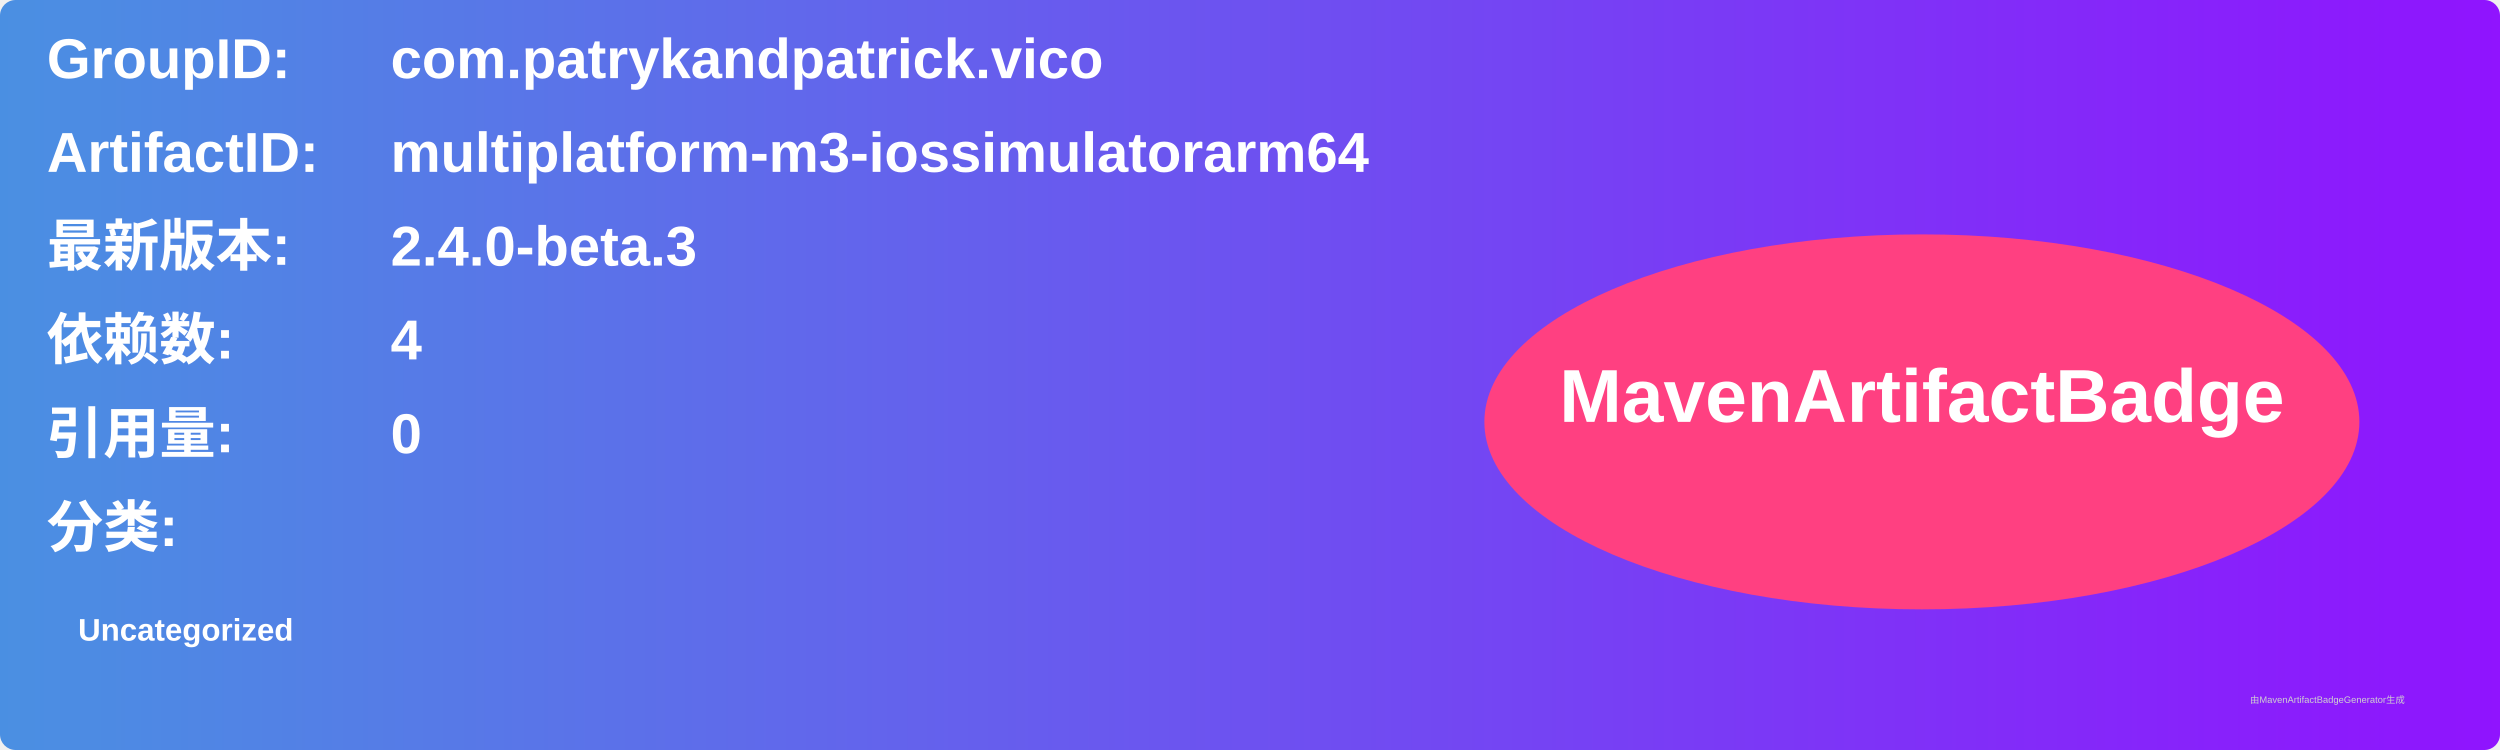
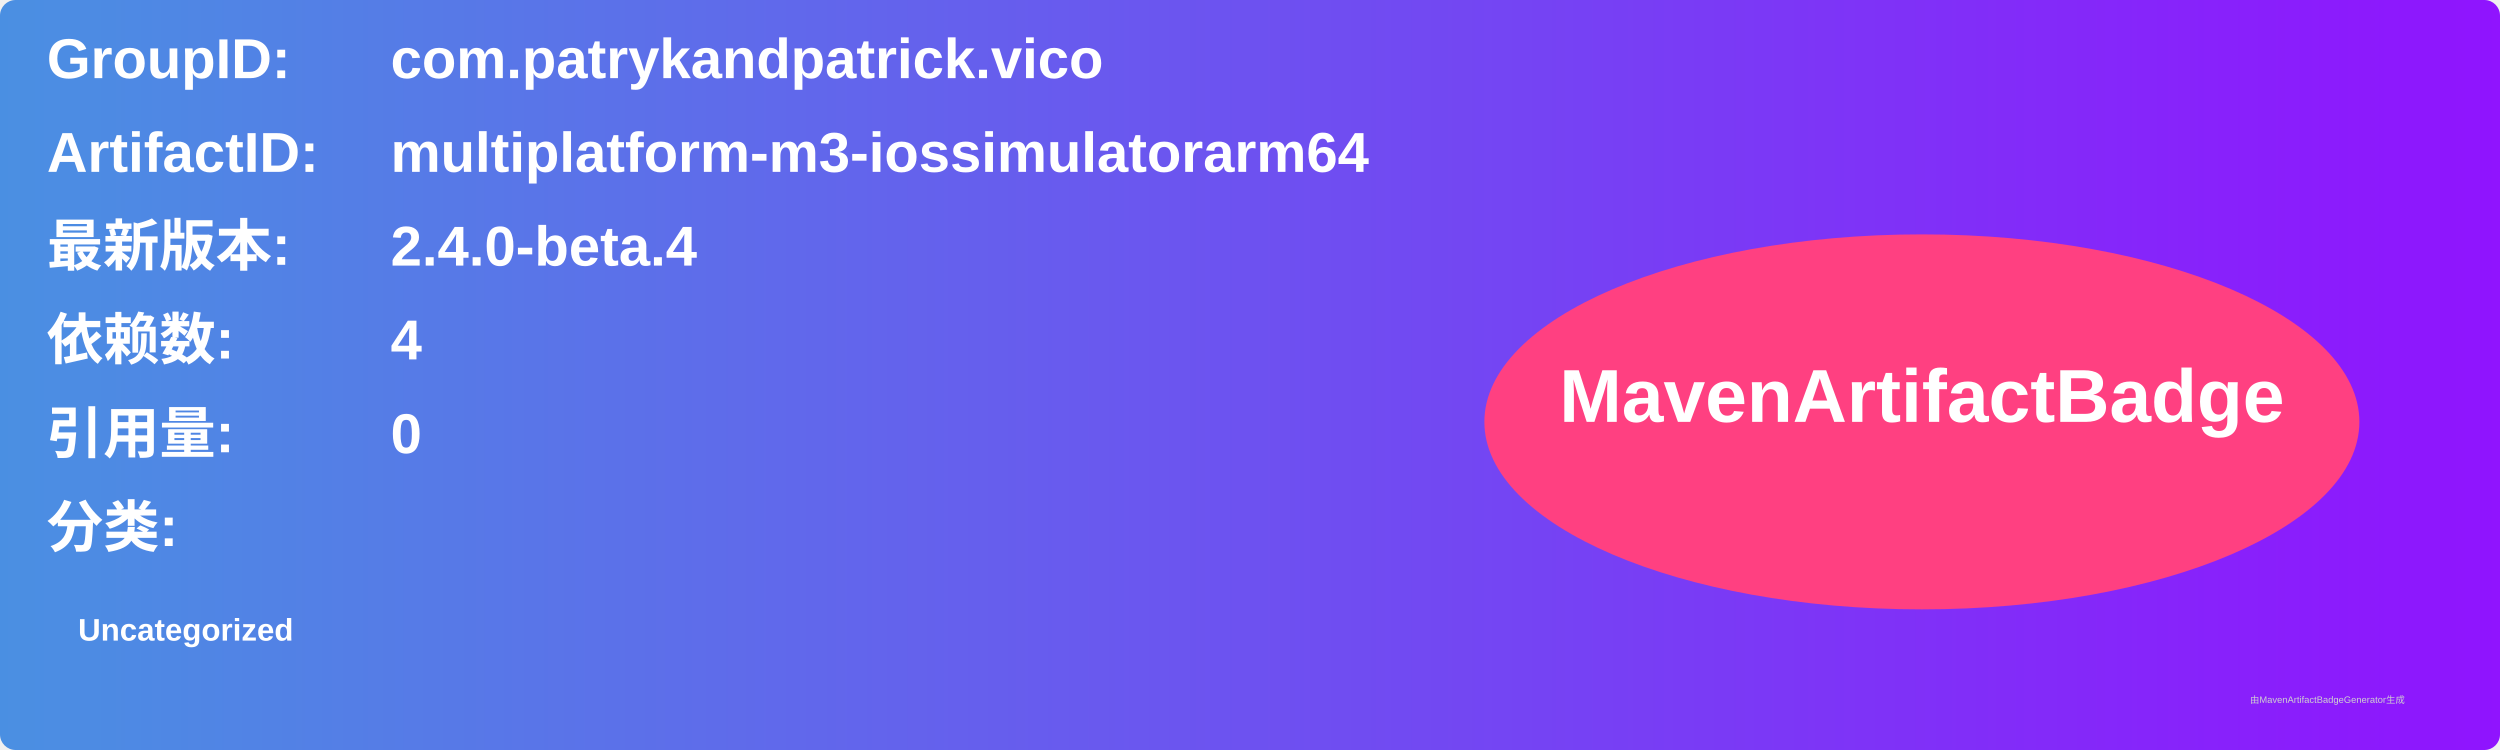
<svg xmlns="http://www.w3.org/2000/svg" width="800" height="240" viewBox="0 0 800 240">
  <linearGradient id="grad" x1="0%" y1="0%" x2="100%" y2="0%">
    <stop offset="0%" stop-color="#4a90e2" />
    <stop offset="100%" stop-color="#9013fe" />
  </linearGradient>
  <rect width="100%" height="100%" rx="5" ry="5" fill="url(#grad)" />
  <g transform="translate(15, 15)">
    <text x="0" y="10" font-family="Arial" font-size="18" fill="white" font-weight="bold" width="260">GroupID:</text>
    <text x="110" y="10" font-family="Arial" font-size="18" fill="white" font-weight="bold" width="460">com.patrykandpatrick.vico</text>
    <text x="0" y="40" font-family="Arial" font-size="18" fill="white" font-weight="bold" width="260">ArtifactID:</text>
    <text x="110" y="40" font-family="Arial" font-size="18" fill="white" font-weight="bold" width="460">multiplatform-m3-iossimulatorarm64</text>
    <text x="0" y="70" font-family="Arial" font-size="18" fill="white" font-weight="bold">最新版本:</text>
    <text x="110" y="70" font-family="Arial" font-size="18" fill="white" font-weight="bold">
-       <tspan font-weight="bold">2.4.0-beta.3</tspan>
+       <tspan font-weight="bold">2.4.0-beta.4</tspan>
    </text>
    <text x="0" y="100" font-family="Arial" font-size="18" fill="white" font-weight="bold">依赖数: </text>
    <text x="110" y="100" font-family="Arial" font-size="18" fill="white">
      <tspan font-weight="bold">4</tspan>
    </text>
    <text x="0" y="130" font-family="Arial" font-size="18" fill="white" font-weight="bold">引用量: </text>
    <text x="110" y="130" font-family="Arial" font-size="18" fill="white">
      <tspan font-weight="bold">0</tspan>
    </text>
    <text x="0" y="160" font-family="Arial" font-size="18" fill="white" font-weight="bold">分类:</text>
    <text x="10" y="190" font-family="Arial" font-size="10" fill="white">
      <tspan font-weight="bold">Uncategorized</tspan>
    </text>
    <ellipse cx="600" cy="120" rx="140" ry="60" fill="#ff4081" />
    <text x="600" y="120" text-anchor="middle" font-family="Arial" font-size="24" fill="white" font-weight="bold">MavenArtifactBadge</text>
  </g>
  <text x="720" y="225" font-family="Arial" font-size="3" fill="#d0d0d0">由MavenArtifactBadgeGenerator生成</text>
</svg>
